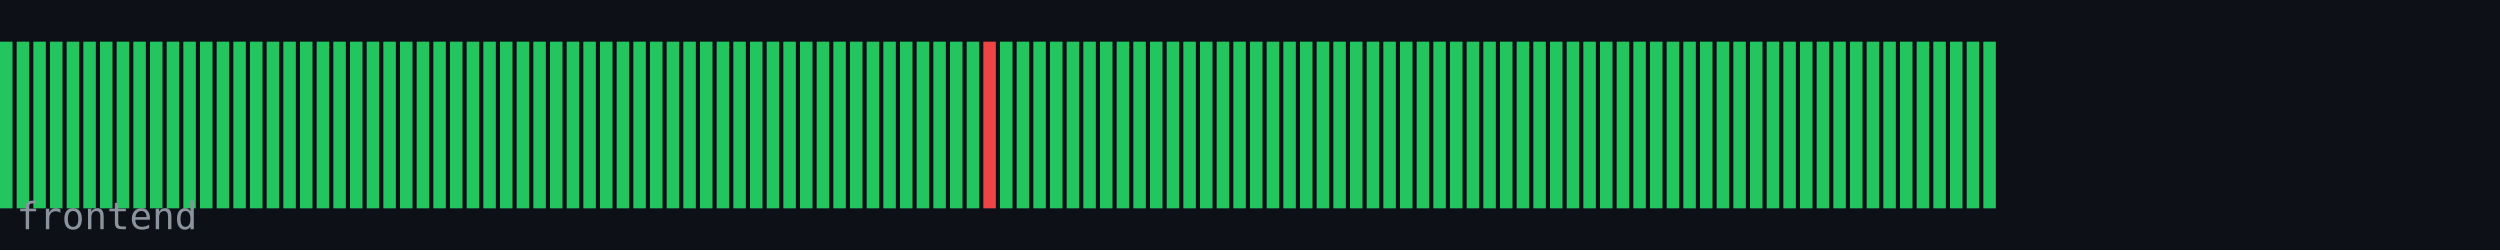
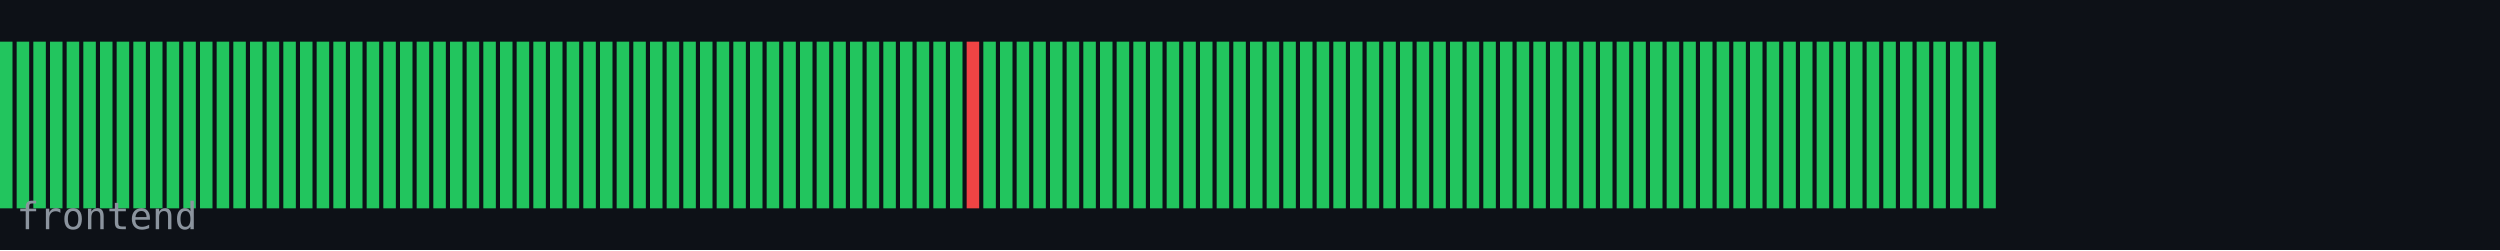
<svg xmlns="http://www.w3.org/2000/svg" width="600" height="60" viewBox="0 0 600 60">
  <rect width="600" height="60" fill="#0d1117" />
  <rect x="0" y="10" width="3" height="40" fill="#22c55e" />
  <rect x="4" y="10" width="3" height="40" fill="#22c55e" />
  <rect x="8" y="10" width="3" height="40" fill="#22c55e" />
  <rect x="12" y="10" width="3" height="40" fill="#22c55e" />
  <rect x="16" y="10" width="3" height="40" fill="#22c55e" />
  <rect x="20" y="10" width="3" height="40" fill="#22c55e" />
  <rect x="24" y="10" width="3" height="40" fill="#22c55e" />
  <rect x="28" y="10" width="3" height="40" fill="#22c55e" />
  <rect x="32" y="10" width="3" height="40" fill="#22c55e" />
  <rect x="36" y="10" width="3" height="40" fill="#22c55e" />
  <rect x="40" y="10" width="3" height="40" fill="#22c55e" />
  <rect x="44" y="10" width="3" height="40" fill="#22c55e" />
  <rect x="48" y="10" width="3" height="40" fill="#22c55e" />
  <rect x="52" y="10" width="3" height="40" fill="#22c55e" />
  <rect x="56" y="10" width="3" height="40" fill="#22c55e" />
  <rect x="60" y="10" width="3" height="40" fill="#22c55e" />
  <rect x="64" y="10" width="3" height="40" fill="#22c55e" />
  <rect x="68" y="10" width="3" height="40" fill="#22c55e" />
  <rect x="72" y="10" width="3" height="40" fill="#22c55e" />
  <rect x="76" y="10" width="3" height="40" fill="#22c55e" />
  <rect x="80" y="10" width="3" height="40" fill="#22c55e" />
  <rect x="84" y="10" width="3" height="40" fill="#22c55e" />
  <rect x="88" y="10" width="3" height="40" fill="#22c55e" />
  <rect x="92" y="10" width="3" height="40" fill="#22c55e" />
  <rect x="96" y="10" width="3" height="40" fill="#22c55e" />
  <rect x="100" y="10" width="3" height="40" fill="#22c55e" />
  <rect x="104" y="10" width="3" height="40" fill="#22c55e" />
  <rect x="108" y="10" width="3" height="40" fill="#22c55e" />
  <rect x="112" y="10" width="3" height="40" fill="#22c55e" />
  <rect x="116" y="10" width="3" height="40" fill="#22c55e" />
  <rect x="120" y="10" width="3" height="40" fill="#22c55e" />
  <rect x="124" y="10" width="3" height="40" fill="#22c55e" />
  <rect x="128" y="10" width="3" height="40" fill="#22c55e" />
  <rect x="132" y="10" width="3" height="40" fill="#22c55e" />
  <rect x="136" y="10" width="3" height="40" fill="#22c55e" />
  <rect x="140" y="10" width="3" height="40" fill="#22c55e" />
  <rect x="144" y="10" width="3" height="40" fill="#22c55e" />
  <rect x="148" y="10" width="3" height="40" fill="#22c55e" />
  <rect x="152" y="10" width="3" height="40" fill="#22c55e" />
  <rect x="156" y="10" width="3" height="40" fill="#22c55e" />
  <rect x="160" y="10" width="3" height="40" fill="#22c55e" />
  <rect x="164" y="10" width="3" height="40" fill="#22c55e" />
  <rect x="168" y="10" width="3" height="40" fill="#22c55e" />
  <rect x="172" y="10" width="3" height="40" fill="#22c55e" />
  <rect x="176" y="10" width="3" height="40" fill="#22c55e" />
  <rect x="180" y="10" width="3" height="40" fill="#22c55e" />
  <rect x="184" y="10" width="3" height="40" fill="#22c55e" />
  <rect x="188" y="10" width="3" height="40" fill="#22c55e" />
  <rect x="192" y="10" width="3" height="40" fill="#22c55e" />
  <rect x="196" y="10" width="3" height="40" fill="#22c55e" />
  <rect x="200" y="10" width="3" height="40" fill="#22c55e" />
  <rect x="204" y="10" width="3" height="40" fill="#22c55e" />
  <rect x="208" y="10" width="3" height="40" fill="#22c55e" />
  <rect x="212" y="10" width="3" height="40" fill="#22c55e" />
  <rect x="216" y="10" width="3" height="40" fill="#22c55e" />
  <rect x="220" y="10" width="3" height="40" fill="#22c55e" />
  <rect x="224" y="10" width="3" height="40" fill="#22c55e" />
  <rect x="228" y="10" width="3" height="40" fill="#22c55e" />
-   <rect x="232" y="10" width="3" height="40" fill="#22c55e" />
-   <rect x="236" y="10" width="3" height="40" fill="#ef4444" />
+   <rect x="232" y="10" width="3" height="40" fill="#ef4444" />
+   <rect x="236" y="10" width="3" height="40" fill="#22c55e" />
  <rect x="240" y="10" width="3" height="40" fill="#22c55e" />
  <rect x="244" y="10" width="3" height="40" fill="#22c55e" />
  <rect x="248" y="10" width="3" height="40" fill="#22c55e" />
  <rect x="252" y="10" width="3" height="40" fill="#22c55e" />
  <rect x="256" y="10" width="3" height="40" fill="#22c55e" />
  <rect x="260" y="10" width="3" height="40" fill="#22c55e" />
  <rect x="264" y="10" width="3" height="40" fill="#22c55e" />
  <rect x="268" y="10" width="3" height="40" fill="#22c55e" />
  <rect x="272" y="10" width="3" height="40" fill="#22c55e" />
  <rect x="276" y="10" width="3" height="40" fill="#22c55e" />
  <rect x="280" y="10" width="3" height="40" fill="#22c55e" />
  <rect x="284" y="10" width="3" height="40" fill="#22c55e" />
  <rect x="288" y="10" width="3" height="40" fill="#22c55e" />
  <rect x="292" y="10" width="3" height="40" fill="#22c55e" />
  <rect x="296" y="10" width="3" height="40" fill="#22c55e" />
  <rect x="300" y="10" width="3" height="40" fill="#22c55e" />
  <rect x="304" y="10" width="3" height="40" fill="#22c55e" />
  <rect x="308" y="10" width="3" height="40" fill="#22c55e" />
  <rect x="312" y="10" width="3" height="40" fill="#22c55e" />
  <rect x="316" y="10" width="3" height="40" fill="#22c55e" />
  <rect x="320" y="10" width="3" height="40" fill="#22c55e" />
  <rect x="324" y="10" width="3" height="40" fill="#22c55e" />
  <rect x="328" y="10" width="3" height="40" fill="#22c55e" />
  <rect x="332" y="10" width="3" height="40" fill="#22c55e" />
  <rect x="336" y="10" width="3" height="40" fill="#22c55e" />
  <rect x="340" y="10" width="3" height="40" fill="#22c55e" />
  <rect x="344" y="10" width="3" height="40" fill="#22c55e" />
  <rect x="348" y="10" width="3" height="40" fill="#22c55e" />
  <rect x="352" y="10" width="3" height="40" fill="#22c55e" />
  <rect x="356" y="10" width="3" height="40" fill="#22c55e" />
  <rect x="360" y="10" width="3" height="40" fill="#22c55e" />
  <rect x="364" y="10" width="3" height="40" fill="#22c55e" />
  <rect x="368" y="10" width="3" height="40" fill="#22c55e" />
  <rect x="372" y="10" width="3" height="40" fill="#22c55e" />
  <rect x="376" y="10" width="3" height="40" fill="#22c55e" />
  <rect x="380" y="10" width="3" height="40" fill="#22c55e" />
  <rect x="384" y="10" width="3" height="40" fill="#22c55e" />
  <rect x="388" y="10" width="3" height="40" fill="#22c55e" />
  <rect x="392" y="10" width="3" height="40" fill="#22c55e" />
  <rect x="396" y="10" width="3" height="40" fill="#22c55e" />
  <rect x="400" y="10" width="3" height="40" fill="#22c55e" />
  <rect x="404" y="10" width="3" height="40" fill="#22c55e" />
  <rect x="408" y="10" width="3" height="40" fill="#22c55e" />
  <rect x="412" y="10" width="3" height="40" fill="#22c55e" />
  <rect x="416" y="10" width="3" height="40" fill="#22c55e" />
  <rect x="420" y="10" width="3" height="40" fill="#22c55e" />
  <rect x="424" y="10" width="3" height="40" fill="#22c55e" />
  <rect x="428" y="10" width="3" height="40" fill="#22c55e" />
  <rect x="432" y="10" width="3" height="40" fill="#22c55e" />
  <rect x="436" y="10" width="3" height="40" fill="#22c55e" />
  <rect x="440" y="10" width="3" height="40" fill="#22c55e" />
  <rect x="444" y="10" width="3" height="40" fill="#22c55e" />
  <rect x="448" y="10" width="3" height="40" fill="#22c55e" />
  <rect x="452" y="10" width="3" height="40" fill="#22c55e" />
  <rect x="456" y="10" width="3" height="40" fill="#22c55e" />
  <rect x="460" y="10" width="3" height="40" fill="#22c55e" />
  <rect x="464" y="10" width="3" height="40" fill="#22c55e" />
  <rect x="468" y="10" width="3" height="40" fill="#22c55e" />
  <rect x="472" y="10" width="3" height="40" fill="#22c55e" />
  <rect x="476" y="10" width="3" height="40" fill="#22c55e" />
  <text x="4" y="55" font-family="monospace" font-size="9" fill="#8b949e">frontend</text>
</svg>
